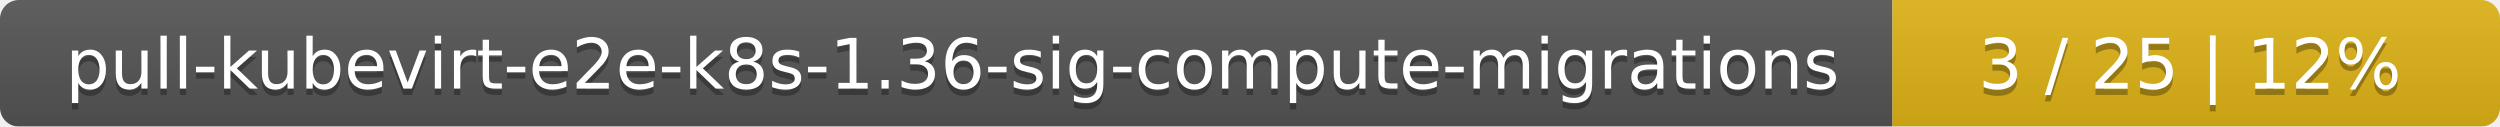
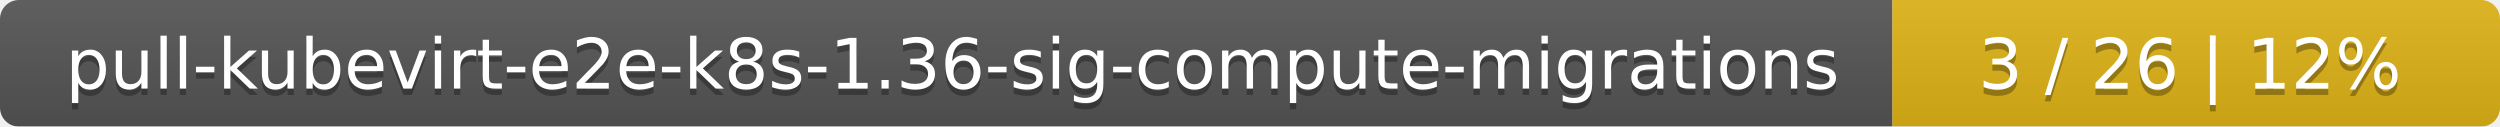
<svg xmlns="http://www.w3.org/2000/svg" width="395" height="20">
  <linearGradient id="smooth" x2="0" y2="100%">
    <stop offset="0" stop-color="#bbb" stop-opacity=".1" />
    <stop offset="1" stop-opacity=".1" />
  </linearGradient>
  <mask id="round">
    <rect width="395" height="20" rx="3" fill="#fff" />
  </mask>
  <g mask="url(#round)">
    <rect width="299" height="20" fill="#555" />
    <rect x="299" width="96" height="20" fill="#dfb317" />
    <rect width="395" height="20" fill="url(#smooth)" />
  </g>
  <g fill="#fff" text-anchor="middle" font-family="DejaVu Sans,Verdana,Geneva,sans-serif" font-size="11">
    <text x="150.5" y="15" fill="#010101" fill-opacity=".3">pull-kubevirt-e2e-k8s-1.36-sig-compute-migrations</text>
    <text x="150.5" y="14">pull-kubevirt-e2e-k8s-1.36-sig-compute-migrations</text>
-     <text x="346" y="15" fill="#010101" fill-opacity=".3">3 / 25    |    12%</text>
-     <text x="346" y="14">3 / 25    |    12%</text>
+     <text x="346" y="15" fill="#010101" fill-opacity=".3">3 / 26    |    12%</text>
+     <text x="346" y="14">3 / 26    |    12%</text>
  </g>
</svg>
